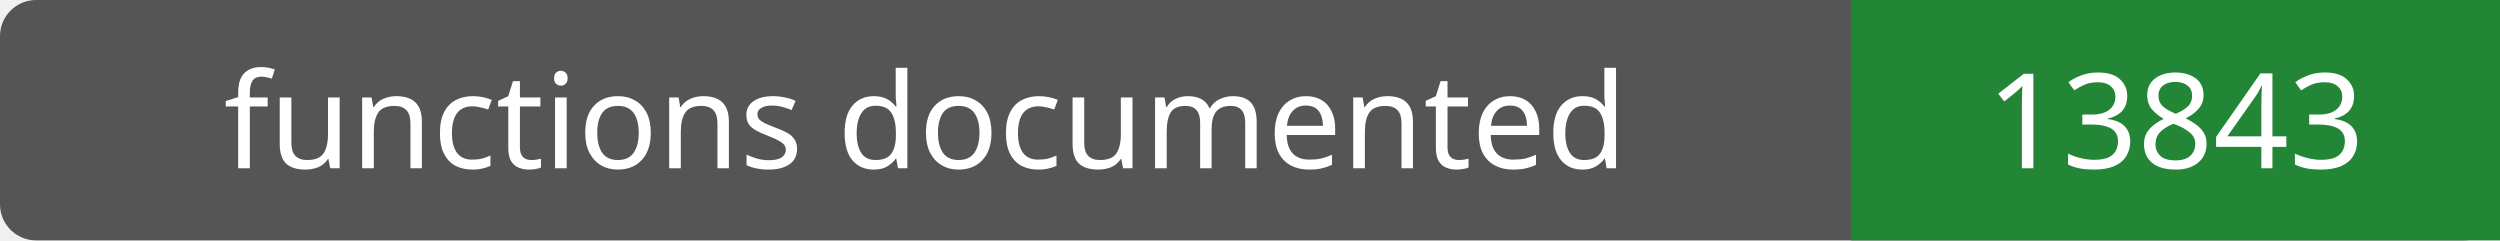
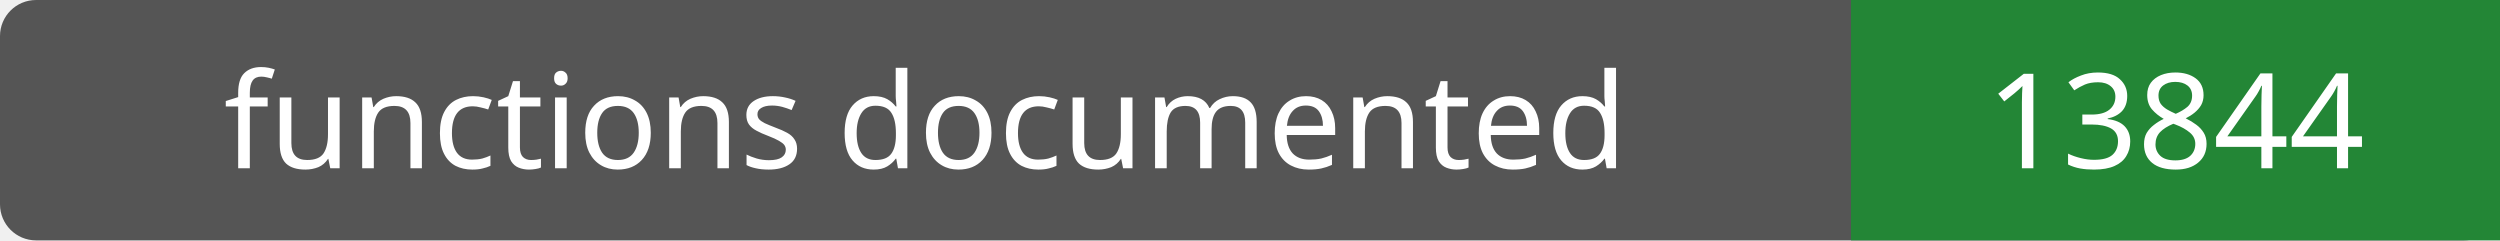
- <svg xmlns="http://www.w3.org/2000/svg" width="208" height="20" role="img" aria-label="functions documented: 13843">
+ <svg xmlns="http://www.w3.org/2000/svg" width="208" height="20" role="img" aria-label="functions documented: 13844">
  <rect width="208" height="20" rx="3" fill="#555" />
  <path fill="#238636" d="M154 0h54v20H154z" />
  <g fill="#fff" text-anchor="middle" font-family="Verdana,sans-serif" font-size="11">
    <text x="77.0" y="14">functions documented</text>
-     <text x="181.0" y="14">13843</text>
+     <text x="181.0" y="14">13844</text>
  </g>
</svg>
